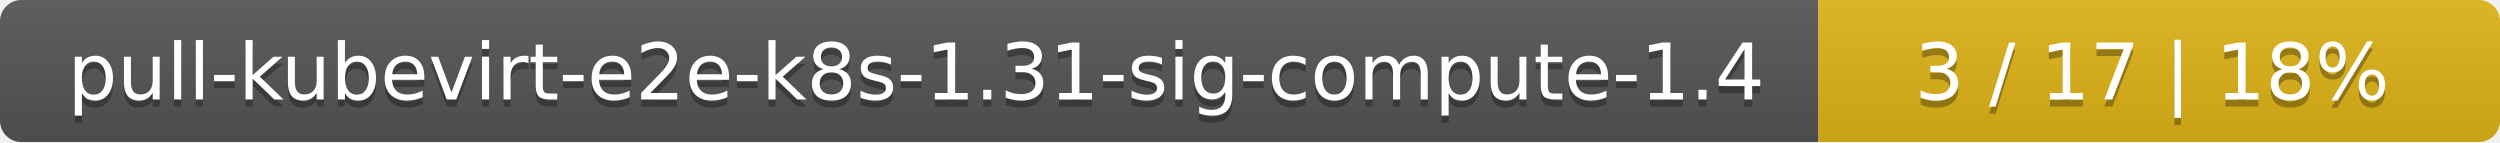
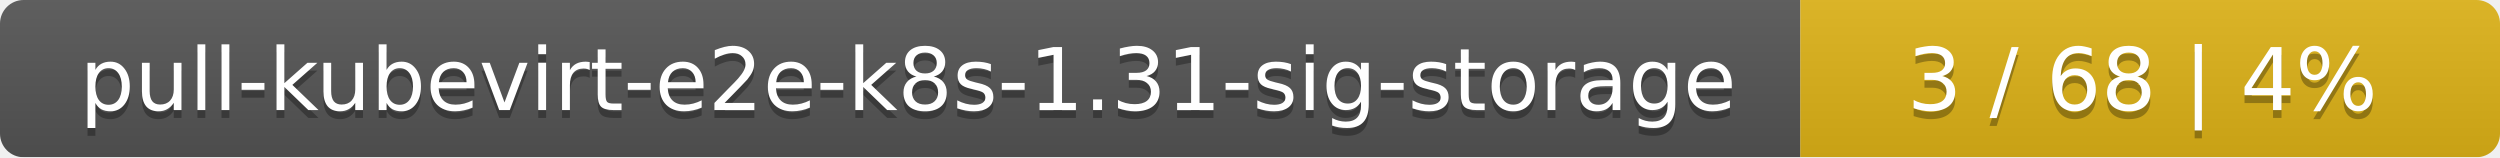
- <svg xmlns="http://www.w3.org/2000/svg" width="352" height="20">
+ <svg xmlns="http://www.w3.org/2000/svg" width="318" height="20">
  <linearGradient id="smooth" x2="0" y2="100%">
    <stop offset="0" stop-color="#bbb" stop-opacity=".1" />
    <stop offset="1" stop-opacity=".1" />
  </linearGradient>
  <mask id="round">
-     <rect width="352" height="20" rx="3" fill="#fff" />
+     <rect width="318" height="20" rx="3" fill="#fff" />
  </mask>
  <g mask="url(#round)">
-     <rect width="256" height="20" fill="#555" />
-     <rect x="256" width="96" height="20" fill="#dfb317" />
-     <rect width="352" height="20" fill="url(#smooth)" />
+     <rect width="229" height="20" fill="#555" />
+     <rect x="229" width="89" height="20" fill="#dfb317" />
+     <rect width="318" height="20" fill="url(#smooth)" />
  </g>
  <g fill="#fff" text-anchor="middle" font-family="DejaVu Sans,Verdana,Geneva,sans-serif" font-size="11">
-     <text x="129" y="15" fill="#010101" fill-opacity=".3">pull-kubevirt-e2e-k8s-1.31-sig-compute-1.4</text>
-     <text x="129" y="14">pull-kubevirt-e2e-k8s-1.31-sig-compute-1.4</text>
-     <text x="303" y="15" fill="#010101" fill-opacity=".3">3 / 17    |    18%</text>
-     <text x="303" y="14">3 / 17    |    18%</text>
+     <text x="115.5" y="15" fill="#010101" fill-opacity=".3">pull-kubevirt-e2e-k8s-1.31-sig-storage</text>
+     <text x="115.5" y="14">pull-kubevirt-e2e-k8s-1.31-sig-storage</text>
+     <text x="272.5" y="15" fill="#010101" fill-opacity=".3">3 / 68    |    4%</text>
+     <text x="272.5" y="14">3 / 68    |    4%</text>
  </g>
</svg>
